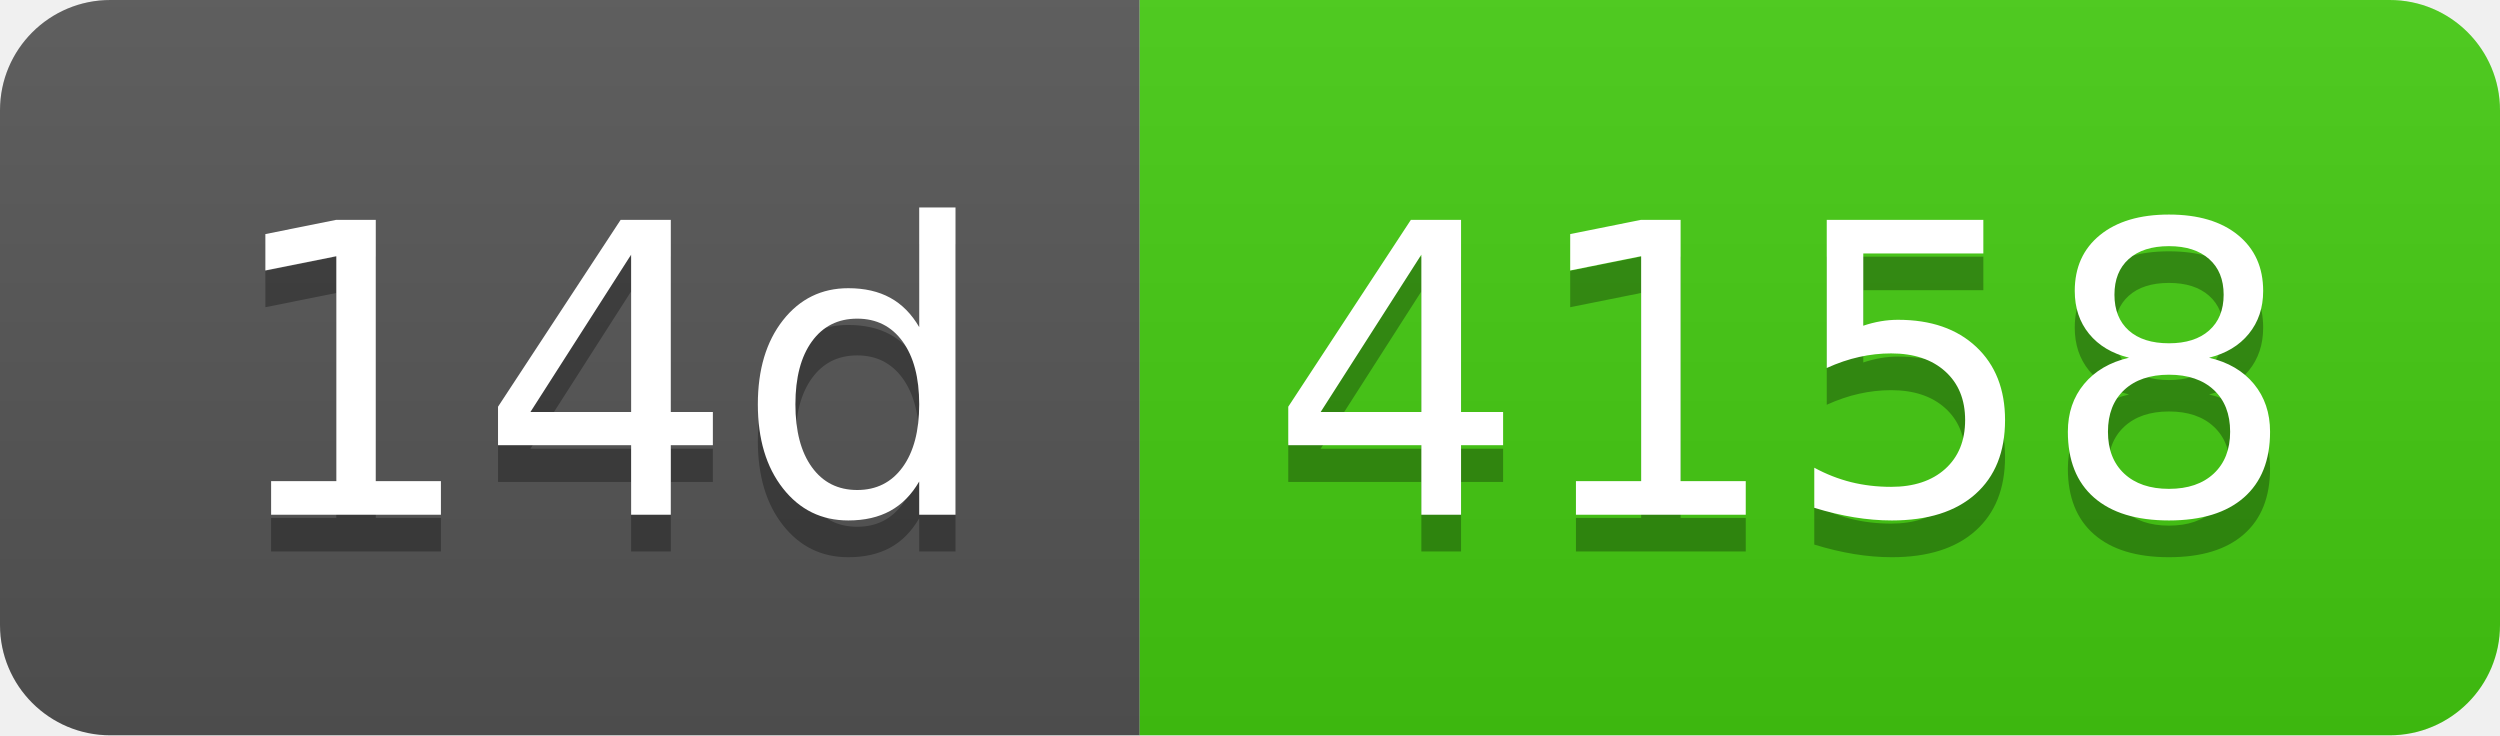
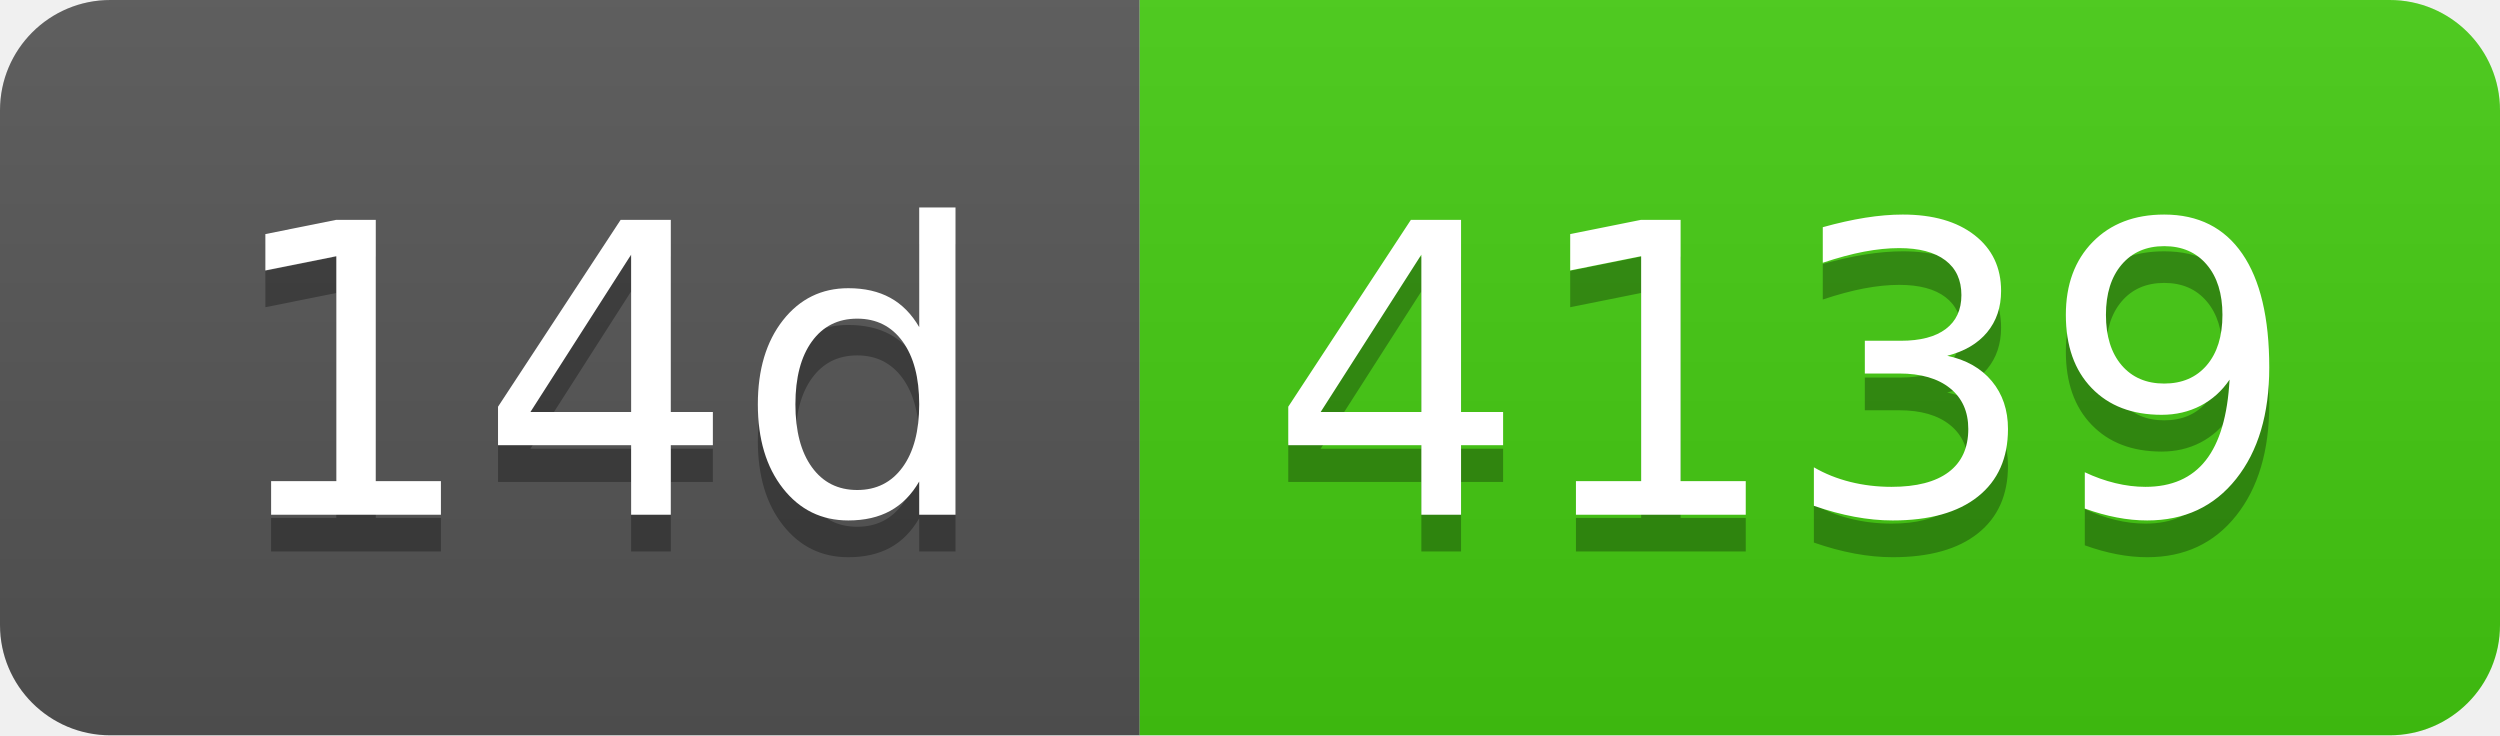
- <svg xmlns="http://www.w3.org/2000/svg" width="68" height="20" role="img" aria-label="14d: 4158">
+ <svg xmlns="http://www.w3.org/2000/svg" width="68" height="20" role="img" aria-label="14d: 4139">
  <linearGradient id="s" x2="0" y2="100%">
    <stop offset="0" stop-color="#bbb" stop-opacity=".1" />
    <stop offset="1" stop-opacity=".1" />
  </linearGradient>
  <clipPath id="r">
    <rect width="68" height="20" rx="3" fill="#fff" />
  </clipPath>
  <g clip-path="url(#r)">
    <rect width="31" height="20" fill="#555" />
    <rect x="31" width="37" height="20" fill="#4c1" />
    <rect width="68" height="20" fill="url(#s)" />
  </g>
  <g fill="#fff" text-anchor="middle" font-family="Verdana,Geneva,DejaVu Sans,sans-serif" text-rendering="geometricPrecision" font-size="110">
    <text aria-hidden="true" x="165" y="150" fill="#010101" fill-opacity=".3" transform="scale(.1)" textLength="210">14d</text>
    <text x="165" y="140" transform="scale(.1)" fill="#fff" textLength="210">14d</text>
-     <text aria-hidden="true" x="485" y="150" fill="#010101" fill-opacity=".3" transform="scale(.1)" textLength="270">4158</text>
-     <text x="485" y="140" transform="scale(.1)" fill="#fff" textLength="270">4158</text>
+     <text aria-hidden="true" x="485" y="150" fill="#010101" fill-opacity=".3" transform="scale(.1)" textLength="270">4139</text>
+     <text x="485" y="140" transform="scale(.1)" fill="#fff" textLength="270">4139</text>
  </g>
</svg>
